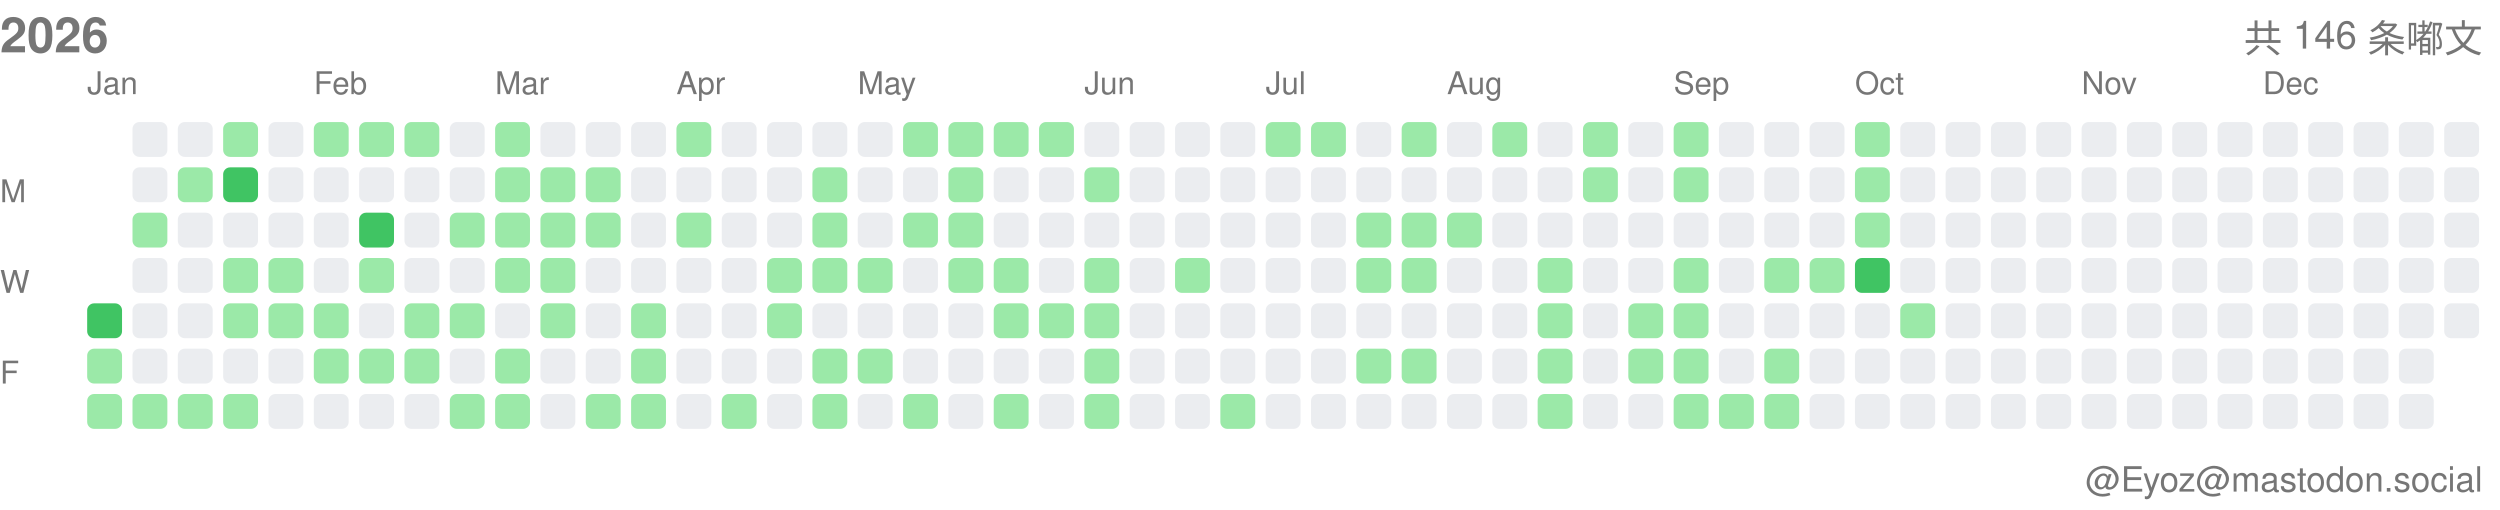
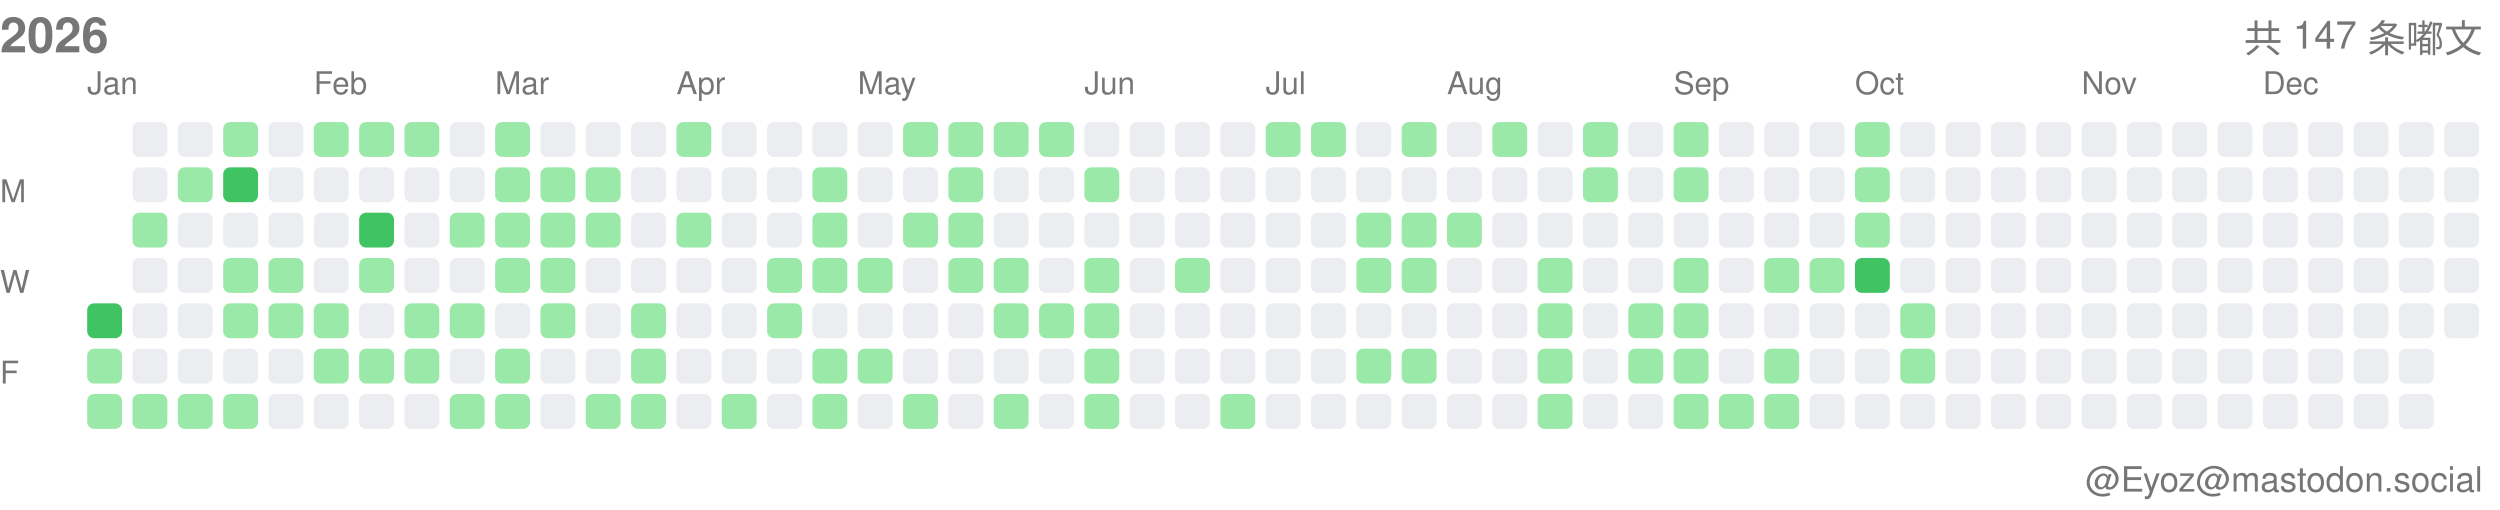
<svg xmlns="http://www.w3.org/2000/svg" width="717" height="146">
  <style>.month-label, .wday-label, .year-label, .total-label, .user-label { font-family: -apple-system, BlinkMacSystemFont, "Segoe UI", Helvetica, Arial, sans-serif, "Apple Color Emoji", "Segoe UI Emoji"; font-size: 9px; fill: #767676; } .year-label { font-size: 14px; font-weight: 600; } .total-label { font-size: 11px; font-weight: 500; } .user-label { font-size: 10px; }</style>
  <text x="0" y="15" class="year-label">2026</text>
-   <text x="712" y="15" class="total-label" text-anchor="end">共 146 条嘟文</text>
+   <text x="712" y="15" class="total-label" text-anchor="end">共 147 条嘟文</text>
  <text x="712" y="141" class="user-label" text-anchor="end">@Eyoz@mastodon.social</text>
  <text x="0" y="58" class="wday-label">M</text>
  <text x="0" y="84" class="wday-label">W</text>
  <text x="0" y="110" class="wday-label">F</text>
  <rect x="25" y="87" width="10" height="10" fill="#40c463" rx="2" ry="2" />
  <rect x="25" y="100" width="10" height="10" fill="#9be9a8" rx="2" ry="2" />
  <rect x="25" y="113" width="10" height="10" fill="#9be9a8" rx="2" ry="2" />
  <rect x="38" y="35" width="10" height="10" fill="#ebedf0" rx="2" ry="2" />
  <rect x="38" y="48" width="10" height="10" fill="#ebedf0" rx="2" ry="2" />
  <rect x="38" y="61" width="10" height="10" fill="#9be9a8" rx="2" ry="2" />
  <rect x="38" y="74" width="10" height="10" fill="#ebedf0" rx="2" ry="2" />
  <rect x="38" y="87" width="10" height="10" fill="#ebedf0" rx="2" ry="2" />
  <rect x="38" y="100" width="10" height="10" fill="#ebedf0" rx="2" ry="2" />
  <rect x="38" y="113" width="10" height="10" fill="#9be9a8" rx="2" ry="2" />
  <rect x="51" y="35" width="10" height="10" fill="#ebedf0" rx="2" ry="2" />
  <rect x="51" y="48" width="10" height="10" fill="#9be9a8" rx="2" ry="2" />
  <rect x="51" y="61" width="10" height="10" fill="#ebedf0" rx="2" ry="2" />
  <rect x="51" y="74" width="10" height="10" fill="#ebedf0" rx="2" ry="2" />
  <rect x="51" y="87" width="10" height="10" fill="#ebedf0" rx="2" ry="2" />
  <rect x="51" y="100" width="10" height="10" fill="#ebedf0" rx="2" ry="2" />
  <rect x="51" y="113" width="10" height="10" fill="#9be9a8" rx="2" ry="2" />
  <rect x="64" y="35" width="10" height="10" fill="#9be9a8" rx="2" ry="2" />
  <rect x="64" y="48" width="10" height="10" fill="#40c463" rx="2" ry="2" />
  <rect x="64" y="61" width="10" height="10" fill="#ebedf0" rx="2" ry="2" />
  <rect x="64" y="74" width="10" height="10" fill="#9be9a8" rx="2" ry="2" />
  <rect x="64" y="87" width="10" height="10" fill="#9be9a8" rx="2" ry="2" />
  <rect x="64" y="100" width="10" height="10" fill="#ebedf0" rx="2" ry="2" />
  <rect x="64" y="113" width="10" height="10" fill="#9be9a8" rx="2" ry="2" />
  <rect x="77" y="35" width="10" height="10" fill="#ebedf0" rx="2" ry="2" />
  <rect x="77" y="48" width="10" height="10" fill="#ebedf0" rx="2" ry="2" />
  <rect x="77" y="61" width="10" height="10" fill="#ebedf0" rx="2" ry="2" />
  <rect x="77" y="74" width="10" height="10" fill="#9be9a8" rx="2" ry="2" />
  <rect x="77" y="87" width="10" height="10" fill="#9be9a8" rx="2" ry="2" />
  <rect x="77" y="100" width="10" height="10" fill="#ebedf0" rx="2" ry="2" />
  <rect x="77" y="113" width="10" height="10" fill="#ebedf0" rx="2" ry="2" />
  <rect x="90" y="35" width="10" height="10" fill="#9be9a8" rx="2" ry="2" />
  <rect x="90" y="48" width="10" height="10" fill="#ebedf0" rx="2" ry="2" />
  <rect x="90" y="61" width="10" height="10" fill="#ebedf0" rx="2" ry="2" />
  <rect x="90" y="74" width="10" height="10" fill="#ebedf0" rx="2" ry="2" />
  <rect x="90" y="87" width="10" height="10" fill="#9be9a8" rx="2" ry="2" />
  <rect x="90" y="100" width="10" height="10" fill="#9be9a8" rx="2" ry="2" />
  <rect x="90" y="113" width="10" height="10" fill="#ebedf0" rx="2" ry="2" />
  <rect x="103" y="35" width="10" height="10" fill="#9be9a8" rx="2" ry="2" />
  <rect x="103" y="48" width="10" height="10" fill="#ebedf0" rx="2" ry="2" />
  <rect x="103" y="61" width="10" height="10" fill="#40c463" rx="2" ry="2" />
  <rect x="103" y="74" width="10" height="10" fill="#9be9a8" rx="2" ry="2" />
  <rect x="103" y="87" width="10" height="10" fill="#ebedf0" rx="2" ry="2" />
  <rect x="103" y="100" width="10" height="10" fill="#9be9a8" rx="2" ry="2" />
  <rect x="103" y="113" width="10" height="10" fill="#ebedf0" rx="2" ry="2" />
  <rect x="116" y="35" width="10" height="10" fill="#9be9a8" rx="2" ry="2" />
  <rect x="116" y="48" width="10" height="10" fill="#ebedf0" rx="2" ry="2" />
  <rect x="116" y="61" width="10" height="10" fill="#ebedf0" rx="2" ry="2" />
  <rect x="116" y="74" width="10" height="10" fill="#ebedf0" rx="2" ry="2" />
  <rect x="116" y="87" width="10" height="10" fill="#9be9a8" rx="2" ry="2" />
  <rect x="116" y="100" width="10" height="10" fill="#9be9a8" rx="2" ry="2" />
  <rect x="116" y="113" width="10" height="10" fill="#ebedf0" rx="2" ry="2" />
  <rect x="129" y="35" width="10" height="10" fill="#ebedf0" rx="2" ry="2" />
  <rect x="129" y="48" width="10" height="10" fill="#ebedf0" rx="2" ry="2" />
  <rect x="129" y="61" width="10" height="10" fill="#9be9a8" rx="2" ry="2" />
  <rect x="129" y="74" width="10" height="10" fill="#ebedf0" rx="2" ry="2" />
  <rect x="129" y="87" width="10" height="10" fill="#9be9a8" rx="2" ry="2" />
  <rect x="129" y="100" width="10" height="10" fill="#ebedf0" rx="2" ry="2" />
  <rect x="129" y="113" width="10" height="10" fill="#9be9a8" rx="2" ry="2" />
  <rect x="142" y="35" width="10" height="10" fill="#9be9a8" rx="2" ry="2" />
  <rect x="142" y="48" width="10" height="10" fill="#9be9a8" rx="2" ry="2" />
  <rect x="142" y="61" width="10" height="10" fill="#9be9a8" rx="2" ry="2" />
  <rect x="142" y="74" width="10" height="10" fill="#9be9a8" rx="2" ry="2" />
  <rect x="142" y="87" width="10" height="10" fill="#ebedf0" rx="2" ry="2" />
  <rect x="142" y="100" width="10" height="10" fill="#9be9a8" rx="2" ry="2" />
  <rect x="142" y="113" width="10" height="10" fill="#9be9a8" rx="2" ry="2" />
  <rect x="155" y="35" width="10" height="10" fill="#ebedf0" rx="2" ry="2" />
  <rect x="155" y="48" width="10" height="10" fill="#9be9a8" rx="2" ry="2" />
  <rect x="155" y="61" width="10" height="10" fill="#9be9a8" rx="2" ry="2" />
  <rect x="155" y="74" width="10" height="10" fill="#9be9a8" rx="2" ry="2" />
  <rect x="155" y="87" width="10" height="10" fill="#9be9a8" rx="2" ry="2" />
  <rect x="155" y="100" width="10" height="10" fill="#ebedf0" rx="2" ry="2" />
  <rect x="155" y="113" width="10" height="10" fill="#ebedf0" rx="2" ry="2" />
  <rect x="168" y="35" width="10" height="10" fill="#ebedf0" rx="2" ry="2" />
  <rect x="168" y="48" width="10" height="10" fill="#9be9a8" rx="2" ry="2" />
  <rect x="168" y="61" width="10" height="10" fill="#9be9a8" rx="2" ry="2" />
  <rect x="168" y="74" width="10" height="10" fill="#ebedf0" rx="2" ry="2" />
  <rect x="168" y="87" width="10" height="10" fill="#ebedf0" rx="2" ry="2" />
  <rect x="168" y="100" width="10" height="10" fill="#ebedf0" rx="2" ry="2" />
  <rect x="168" y="113" width="10" height="10" fill="#9be9a8" rx="2" ry="2" />
  <rect x="181" y="35" width="10" height="10" fill="#ebedf0" rx="2" ry="2" />
  <rect x="181" y="48" width="10" height="10" fill="#ebedf0" rx="2" ry="2" />
  <rect x="181" y="61" width="10" height="10" fill="#ebedf0" rx="2" ry="2" />
  <rect x="181" y="74" width="10" height="10" fill="#ebedf0" rx="2" ry="2" />
  <rect x="181" y="87" width="10" height="10" fill="#9be9a8" rx="2" ry="2" />
  <rect x="181" y="100" width="10" height="10" fill="#9be9a8" rx="2" ry="2" />
  <rect x="181" y="113" width="10" height="10" fill="#9be9a8" rx="2" ry="2" />
  <rect x="194" y="35" width="10" height="10" fill="#9be9a8" rx="2" ry="2" />
  <rect x="194" y="48" width="10" height="10" fill="#ebedf0" rx="2" ry="2" />
  <rect x="194" y="61" width="10" height="10" fill="#9be9a8" rx="2" ry="2" />
  <rect x="194" y="74" width="10" height="10" fill="#ebedf0" rx="2" ry="2" />
  <rect x="194" y="87" width="10" height="10" fill="#ebedf0" rx="2" ry="2" />
  <rect x="194" y="100" width="10" height="10" fill="#ebedf0" rx="2" ry="2" />
  <rect x="194" y="113" width="10" height="10" fill="#ebedf0" rx="2" ry="2" />
  <rect x="207" y="35" width="10" height="10" fill="#ebedf0" rx="2" ry="2" />
  <rect x="207" y="48" width="10" height="10" fill="#ebedf0" rx="2" ry="2" />
  <rect x="207" y="61" width="10" height="10" fill="#ebedf0" rx="2" ry="2" />
  <rect x="207" y="74" width="10" height="10" fill="#ebedf0" rx="2" ry="2" />
  <rect x="207" y="87" width="10" height="10" fill="#ebedf0" rx="2" ry="2" />
  <rect x="207" y="100" width="10" height="10" fill="#ebedf0" rx="2" ry="2" />
  <rect x="207" y="113" width="10" height="10" fill="#9be9a8" rx="2" ry="2" />
  <rect x="220" y="35" width="10" height="10" fill="#ebedf0" rx="2" ry="2" />
  <rect x="220" y="48" width="10" height="10" fill="#ebedf0" rx="2" ry="2" />
  <rect x="220" y="61" width="10" height="10" fill="#ebedf0" rx="2" ry="2" />
  <rect x="220" y="74" width="10" height="10" fill="#9be9a8" rx="2" ry="2" />
  <rect x="220" y="87" width="10" height="10" fill="#9be9a8" rx="2" ry="2" />
  <rect x="220" y="100" width="10" height="10" fill="#ebedf0" rx="2" ry="2" />
  <rect x="220" y="113" width="10" height="10" fill="#ebedf0" rx="2" ry="2" />
  <rect x="233" y="35" width="10" height="10" fill="#ebedf0" rx="2" ry="2" />
  <rect x="233" y="48" width="10" height="10" fill="#9be9a8" rx="2" ry="2" />
  <rect x="233" y="61" width="10" height="10" fill="#9be9a8" rx="2" ry="2" />
  <rect x="233" y="74" width="10" height="10" fill="#9be9a8" rx="2" ry="2" />
  <rect x="233" y="87" width="10" height="10" fill="#ebedf0" rx="2" ry="2" />
  <rect x="233" y="100" width="10" height="10" fill="#9be9a8" rx="2" ry="2" />
  <rect x="233" y="113" width="10" height="10" fill="#9be9a8" rx="2" ry="2" />
  <rect x="246" y="35" width="10" height="10" fill="#ebedf0" rx="2" ry="2" />
  <rect x="246" y="48" width="10" height="10" fill="#ebedf0" rx="2" ry="2" />
  <rect x="246" y="61" width="10" height="10" fill="#ebedf0" rx="2" ry="2" />
  <rect x="246" y="74" width="10" height="10" fill="#9be9a8" rx="2" ry="2" />
  <rect x="246" y="87" width="10" height="10" fill="#ebedf0" rx="2" ry="2" />
  <rect x="246" y="100" width="10" height="10" fill="#9be9a8" rx="2" ry="2" />
  <rect x="246" y="113" width="10" height="10" fill="#ebedf0" rx="2" ry="2" />
  <rect x="259" y="35" width="10" height="10" fill="#9be9a8" rx="2" ry="2" />
  <rect x="259" y="48" width="10" height="10" fill="#ebedf0" rx="2" ry="2" />
  <rect x="259" y="61" width="10" height="10" fill="#9be9a8" rx="2" ry="2" />
  <rect x="259" y="74" width="10" height="10" fill="#ebedf0" rx="2" ry="2" />
  <rect x="259" y="87" width="10" height="10" fill="#ebedf0" rx="2" ry="2" />
  <rect x="259" y="100" width="10" height="10" fill="#ebedf0" rx="2" ry="2" />
  <rect x="259" y="113" width="10" height="10" fill="#9be9a8" rx="2" ry="2" />
  <rect x="272" y="35" width="10" height="10" fill="#9be9a8" rx="2" ry="2" />
  <rect x="272" y="48" width="10" height="10" fill="#9be9a8" rx="2" ry="2" />
  <rect x="272" y="61" width="10" height="10" fill="#9be9a8" rx="2" ry="2" />
  <rect x="272" y="74" width="10" height="10" fill="#9be9a8" rx="2" ry="2" />
  <rect x="272" y="87" width="10" height="10" fill="#ebedf0" rx="2" ry="2" />
  <rect x="272" y="100" width="10" height="10" fill="#ebedf0" rx="2" ry="2" />
  <rect x="272" y="113" width="10" height="10" fill="#ebedf0" rx="2" ry="2" />
  <rect x="285" y="35" width="10" height="10" fill="#9be9a8" rx="2" ry="2" />
  <rect x="285" y="48" width="10" height="10" fill="#ebedf0" rx="2" ry="2" />
  <rect x="285" y="61" width="10" height="10" fill="#ebedf0" rx="2" ry="2" />
  <rect x="285" y="74" width="10" height="10" fill="#9be9a8" rx="2" ry="2" />
  <rect x="285" y="87" width="10" height="10" fill="#9be9a8" rx="2" ry="2" />
  <rect x="285" y="100" width="10" height="10" fill="#ebedf0" rx="2" ry="2" />
  <rect x="285" y="113" width="10" height="10" fill="#9be9a8" rx="2" ry="2" />
  <rect x="298" y="35" width="10" height="10" fill="#9be9a8" rx="2" ry="2" />
  <rect x="298" y="48" width="10" height="10" fill="#ebedf0" rx="2" ry="2" />
  <rect x="298" y="61" width="10" height="10" fill="#ebedf0" rx="2" ry="2" />
  <rect x="298" y="74" width="10" height="10" fill="#ebedf0" rx="2" ry="2" />
  <rect x="298" y="87" width="10" height="10" fill="#9be9a8" rx="2" ry="2" />
  <rect x="298" y="100" width="10" height="10" fill="#ebedf0" rx="2" ry="2" />
  <rect x="298" y="113" width="10" height="10" fill="#ebedf0" rx="2" ry="2" />
  <rect x="311" y="35" width="10" height="10" fill="#ebedf0" rx="2" ry="2" />
  <rect x="311" y="48" width="10" height="10" fill="#9be9a8" rx="2" ry="2" />
  <rect x="311" y="61" width="10" height="10" fill="#ebedf0" rx="2" ry="2" />
  <rect x="311" y="74" width="10" height="10" fill="#9be9a8" rx="2" ry="2" />
  <rect x="311" y="87" width="10" height="10" fill="#9be9a8" rx="2" ry="2" />
  <rect x="311" y="100" width="10" height="10" fill="#9be9a8" rx="2" ry="2" />
  <rect x="311" y="113" width="10" height="10" fill="#9be9a8" rx="2" ry="2" />
  <rect x="324" y="35" width="10" height="10" fill="#ebedf0" rx="2" ry="2" />
  <rect x="324" y="48" width="10" height="10" fill="#ebedf0" rx="2" ry="2" />
  <rect x="324" y="61" width="10" height="10" fill="#ebedf0" rx="2" ry="2" />
  <rect x="324" y="74" width="10" height="10" fill="#ebedf0" rx="2" ry="2" />
  <rect x="324" y="87" width="10" height="10" fill="#ebedf0" rx="2" ry="2" />
  <rect x="324" y="100" width="10" height="10" fill="#ebedf0" rx="2" ry="2" />
  <rect x="324" y="113" width="10" height="10" fill="#ebedf0" rx="2" ry="2" />
  <rect x="337" y="35" width="10" height="10" fill="#ebedf0" rx="2" ry="2" />
  <rect x="337" y="48" width="10" height="10" fill="#ebedf0" rx="2" ry="2" />
  <rect x="337" y="61" width="10" height="10" fill="#ebedf0" rx="2" ry="2" />
  <rect x="337" y="74" width="10" height="10" fill="#9be9a8" rx="2" ry="2" />
  <rect x="337" y="87" width="10" height="10" fill="#ebedf0" rx="2" ry="2" />
  <rect x="337" y="100" width="10" height="10" fill="#ebedf0" rx="2" ry="2" />
  <rect x="337" y="113" width="10" height="10" fill="#ebedf0" rx="2" ry="2" />
  <rect x="350" y="35" width="10" height="10" fill="#ebedf0" rx="2" ry="2" />
  <rect x="350" y="48" width="10" height="10" fill="#ebedf0" rx="2" ry="2" />
  <rect x="350" y="61" width="10" height="10" fill="#ebedf0" rx="2" ry="2" />
  <rect x="350" y="74" width="10" height="10" fill="#ebedf0" rx="2" ry="2" />
  <rect x="350" y="87" width="10" height="10" fill="#ebedf0" rx="2" ry="2" />
  <rect x="350" y="100" width="10" height="10" fill="#ebedf0" rx="2" ry="2" />
  <rect x="350" y="113" width="10" height="10" fill="#9be9a8" rx="2" ry="2" />
  <rect x="363" y="35" width="10" height="10" fill="#9be9a8" rx="2" ry="2" />
  <rect x="363" y="48" width="10" height="10" fill="#ebedf0" rx="2" ry="2" />
  <rect x="363" y="61" width="10" height="10" fill="#ebedf0" rx="2" ry="2" />
  <rect x="363" y="74" width="10" height="10" fill="#ebedf0" rx="2" ry="2" />
  <rect x="363" y="87" width="10" height="10" fill="#ebedf0" rx="2" ry="2" />
  <rect x="363" y="100" width="10" height="10" fill="#ebedf0" rx="2" ry="2" />
  <rect x="363" y="113" width="10" height="10" fill="#ebedf0" rx="2" ry="2" />
  <rect x="376" y="35" width="10" height="10" fill="#9be9a8" rx="2" ry="2" />
  <rect x="376" y="48" width="10" height="10" fill="#ebedf0" rx="2" ry="2" />
  <rect x="376" y="61" width="10" height="10" fill="#ebedf0" rx="2" ry="2" />
  <rect x="376" y="74" width="10" height="10" fill="#ebedf0" rx="2" ry="2" />
  <rect x="376" y="87" width="10" height="10" fill="#ebedf0" rx="2" ry="2" />
  <rect x="376" y="100" width="10" height="10" fill="#ebedf0" rx="2" ry="2" />
  <rect x="376" y="113" width="10" height="10" fill="#ebedf0" rx="2" ry="2" />
  <rect x="389" y="35" width="10" height="10" fill="#ebedf0" rx="2" ry="2" />
  <rect x="389" y="48" width="10" height="10" fill="#ebedf0" rx="2" ry="2" />
  <rect x="389" y="61" width="10" height="10" fill="#9be9a8" rx="2" ry="2" />
  <rect x="389" y="74" width="10" height="10" fill="#9be9a8" rx="2" ry="2" />
  <rect x="389" y="87" width="10" height="10" fill="#ebedf0" rx="2" ry="2" />
  <rect x="389" y="100" width="10" height="10" fill="#9be9a8" rx="2" ry="2" />
  <rect x="389" y="113" width="10" height="10" fill="#ebedf0" rx="2" ry="2" />
  <rect x="402" y="35" width="10" height="10" fill="#9be9a8" rx="2" ry="2" />
  <rect x="402" y="48" width="10" height="10" fill="#ebedf0" rx="2" ry="2" />
  <rect x="402" y="61" width="10" height="10" fill="#9be9a8" rx="2" ry="2" />
  <rect x="402" y="74" width="10" height="10" fill="#9be9a8" rx="2" ry="2" />
  <rect x="402" y="87" width="10" height="10" fill="#ebedf0" rx="2" ry="2" />
  <rect x="402" y="100" width="10" height="10" fill="#9be9a8" rx="2" ry="2" />
  <rect x="402" y="113" width="10" height="10" fill="#ebedf0" rx="2" ry="2" />
  <rect x="415" y="35" width="10" height="10" fill="#ebedf0" rx="2" ry="2" />
  <rect x="415" y="48" width="10" height="10" fill="#ebedf0" rx="2" ry="2" />
  <rect x="415" y="61" width="10" height="10" fill="#9be9a8" rx="2" ry="2" />
  <rect x="415" y="74" width="10" height="10" fill="#ebedf0" rx="2" ry="2" />
  <rect x="415" y="87" width="10" height="10" fill="#ebedf0" rx="2" ry="2" />
  <rect x="415" y="100" width="10" height="10" fill="#ebedf0" rx="2" ry="2" />
  <rect x="415" y="113" width="10" height="10" fill="#ebedf0" rx="2" ry="2" />
  <rect x="428" y="35" width="10" height="10" fill="#9be9a8" rx="2" ry="2" />
  <rect x="428" y="48" width="10" height="10" fill="#ebedf0" rx="2" ry="2" />
  <rect x="428" y="61" width="10" height="10" fill="#ebedf0" rx="2" ry="2" />
  <rect x="428" y="74" width="10" height="10" fill="#ebedf0" rx="2" ry="2" />
  <rect x="428" y="87" width="10" height="10" fill="#ebedf0" rx="2" ry="2" />
  <rect x="428" y="100" width="10" height="10" fill="#ebedf0" rx="2" ry="2" />
  <rect x="428" y="113" width="10" height="10" fill="#ebedf0" rx="2" ry="2" />
  <rect x="441" y="35" width="10" height="10" fill="#ebedf0" rx="2" ry="2" />
  <rect x="441" y="48" width="10" height="10" fill="#ebedf0" rx="2" ry="2" />
  <rect x="441" y="61" width="10" height="10" fill="#ebedf0" rx="2" ry="2" />
  <rect x="441" y="74" width="10" height="10" fill="#9be9a8" rx="2" ry="2" />
  <rect x="441" y="87" width="10" height="10" fill="#9be9a8" rx="2" ry="2" />
  <rect x="441" y="100" width="10" height="10" fill="#9be9a8" rx="2" ry="2" />
  <rect x="441" y="113" width="10" height="10" fill="#9be9a8" rx="2" ry="2" />
  <rect x="454" y="35" width="10" height="10" fill="#9be9a8" rx="2" ry="2" />
  <rect x="454" y="48" width="10" height="10" fill="#9be9a8" rx="2" ry="2" />
  <rect x="454" y="61" width="10" height="10" fill="#ebedf0" rx="2" ry="2" />
  <rect x="454" y="74" width="10" height="10" fill="#ebedf0" rx="2" ry="2" />
  <rect x="454" y="87" width="10" height="10" fill="#ebedf0" rx="2" ry="2" />
  <rect x="454" y="100" width="10" height="10" fill="#ebedf0" rx="2" ry="2" />
  <rect x="454" y="113" width="10" height="10" fill="#ebedf0" rx="2" ry="2" />
  <rect x="467" y="35" width="10" height="10" fill="#ebedf0" rx="2" ry="2" />
  <rect x="467" y="48" width="10" height="10" fill="#ebedf0" rx="2" ry="2" />
  <rect x="467" y="61" width="10" height="10" fill="#ebedf0" rx="2" ry="2" />
  <rect x="467" y="74" width="10" height="10" fill="#ebedf0" rx="2" ry="2" />
  <rect x="467" y="87" width="10" height="10" fill="#9be9a8" rx="2" ry="2" />
  <rect x="467" y="100" width="10" height="10" fill="#9be9a8" rx="2" ry="2" />
  <rect x="467" y="113" width="10" height="10" fill="#ebedf0" rx="2" ry="2" />
  <rect x="480" y="35" width="10" height="10" fill="#9be9a8" rx="2" ry="2" />
  <rect x="480" y="48" width="10" height="10" fill="#9be9a8" rx="2" ry="2" />
  <rect x="480" y="61" width="10" height="10" fill="#ebedf0" rx="2" ry="2" />
  <rect x="480" y="74" width="10" height="10" fill="#9be9a8" rx="2" ry="2" />
  <rect x="480" y="87" width="10" height="10" fill="#9be9a8" rx="2" ry="2" />
  <rect x="480" y="100" width="10" height="10" fill="#9be9a8" rx="2" ry="2" />
  <rect x="480" y="113" width="10" height="10" fill="#9be9a8" rx="2" ry="2" />
  <rect x="493" y="35" width="10" height="10" fill="#ebedf0" rx="2" ry="2" />
  <rect x="493" y="48" width="10" height="10" fill="#ebedf0" rx="2" ry="2" />
  <rect x="493" y="61" width="10" height="10" fill="#ebedf0" rx="2" ry="2" />
  <rect x="493" y="74" width="10" height="10" fill="#ebedf0" rx="2" ry="2" />
  <rect x="493" y="87" width="10" height="10" fill="#ebedf0" rx="2" ry="2" />
  <rect x="493" y="100" width="10" height="10" fill="#ebedf0" rx="2" ry="2" />
  <rect x="493" y="113" width="10" height="10" fill="#9be9a8" rx="2" ry="2" />
  <rect x="506" y="35" width="10" height="10" fill="#ebedf0" rx="2" ry="2" />
  <rect x="506" y="48" width="10" height="10" fill="#ebedf0" rx="2" ry="2" />
  <rect x="506" y="61" width="10" height="10" fill="#ebedf0" rx="2" ry="2" />
  <rect x="506" y="74" width="10" height="10" fill="#9be9a8" rx="2" ry="2" />
  <rect x="506" y="87" width="10" height="10" fill="#ebedf0" rx="2" ry="2" />
  <rect x="506" y="100" width="10" height="10" fill="#9be9a8" rx="2" ry="2" />
  <rect x="506" y="113" width="10" height="10" fill="#9be9a8" rx="2" ry="2" />
  <rect x="519" y="35" width="10" height="10" fill="#ebedf0" rx="2" ry="2" />
  <rect x="519" y="48" width="10" height="10" fill="#ebedf0" rx="2" ry="2" />
  <rect x="519" y="61" width="10" height="10" fill="#ebedf0" rx="2" ry="2" />
  <rect x="519" y="74" width="10" height="10" fill="#9be9a8" rx="2" ry="2" />
  <rect x="519" y="87" width="10" height="10" fill="#ebedf0" rx="2" ry="2" />
  <rect x="519" y="100" width="10" height="10" fill="#ebedf0" rx="2" ry="2" />
  <rect x="519" y="113" width="10" height="10" fill="#ebedf0" rx="2" ry="2" />
  <rect x="532" y="35" width="10" height="10" fill="#9be9a8" rx="2" ry="2" />
  <rect x="532" y="48" width="10" height="10" fill="#9be9a8" rx="2" ry="2" />
  <rect x="532" y="61" width="10" height="10" fill="#9be9a8" rx="2" ry="2" />
  <rect x="532" y="74" width="10" height="10" fill="#40c463" rx="2" ry="2" />
  <rect x="532" y="87" width="10" height="10" fill="#ebedf0" rx="2" ry="2" />
  <rect x="532" y="100" width="10" height="10" fill="#ebedf0" rx="2" ry="2" />
  <rect x="532" y="113" width="10" height="10" fill="#ebedf0" rx="2" ry="2" />
  <rect x="545" y="35" width="10" height="10" fill="#ebedf0" rx="2" ry="2" />
  <rect x="545" y="48" width="10" height="10" fill="#ebedf0" rx="2" ry="2" />
  <rect x="545" y="61" width="10" height="10" fill="#ebedf0" rx="2" ry="2" />
  <rect x="545" y="74" width="10" height="10" fill="#ebedf0" rx="2" ry="2" />
  <rect x="545" y="87" width="10" height="10" fill="#9be9a8" rx="2" ry="2" />
-   <rect x="545" y="100" width="10" height="10" fill="#ebedf0" rx="2" ry="2" />
+   <rect x="545" y="100" width="10" height="10" fill="#9be9a8" rx="2" ry="2" />
  <rect x="545" y="113" width="10" height="10" fill="#ebedf0" rx="2" ry="2" />
  <rect x="558" y="35" width="10" height="10" fill="#ebedf0" rx="2" ry="2" />
  <rect x="558" y="48" width="10" height="10" fill="#ebedf0" rx="2" ry="2" />
  <rect x="558" y="61" width="10" height="10" fill="#ebedf0" rx="2" ry="2" />
  <rect x="558" y="74" width="10" height="10" fill="#ebedf0" rx="2" ry="2" />
  <rect x="558" y="87" width="10" height="10" fill="#ebedf0" rx="2" ry="2" />
  <rect x="558" y="100" width="10" height="10" fill="#ebedf0" rx="2" ry="2" />
  <rect x="558" y="113" width="10" height="10" fill="#ebedf0" rx="2" ry="2" />
  <rect x="571" y="35" width="10" height="10" fill="#ebedf0" rx="2" ry="2" />
  <rect x="571" y="48" width="10" height="10" fill="#ebedf0" rx="2" ry="2" />
  <rect x="571" y="61" width="10" height="10" fill="#ebedf0" rx="2" ry="2" />
  <rect x="571" y="74" width="10" height="10" fill="#ebedf0" rx="2" ry="2" />
  <rect x="571" y="87" width="10" height="10" fill="#ebedf0" rx="2" ry="2" />
  <rect x="571" y="100" width="10" height="10" fill="#ebedf0" rx="2" ry="2" />
  <rect x="571" y="113" width="10" height="10" fill="#ebedf0" rx="2" ry="2" />
  <rect x="584" y="35" width="10" height="10" fill="#ebedf0" rx="2" ry="2" />
  <rect x="584" y="48" width="10" height="10" fill="#ebedf0" rx="2" ry="2" />
  <rect x="584" y="61" width="10" height="10" fill="#ebedf0" rx="2" ry="2" />
  <rect x="584" y="74" width="10" height="10" fill="#ebedf0" rx="2" ry="2" />
  <rect x="584" y="87" width="10" height="10" fill="#ebedf0" rx="2" ry="2" />
  <rect x="584" y="100" width="10" height="10" fill="#ebedf0" rx="2" ry="2" />
  <rect x="584" y="113" width="10" height="10" fill="#ebedf0" rx="2" ry="2" />
  <rect x="597" y="35" width="10" height="10" fill="#ebedf0" rx="2" ry="2" />
  <rect x="597" y="48" width="10" height="10" fill="#ebedf0" rx="2" ry="2" />
  <rect x="597" y="61" width="10" height="10" fill="#ebedf0" rx="2" ry="2" />
  <rect x="597" y="74" width="10" height="10" fill="#ebedf0" rx="2" ry="2" />
  <rect x="597" y="87" width="10" height="10" fill="#ebedf0" rx="2" ry="2" />
  <rect x="597" y="100" width="10" height="10" fill="#ebedf0" rx="2" ry="2" />
  <rect x="597" y="113" width="10" height="10" fill="#ebedf0" rx="2" ry="2" />
  <rect x="610" y="35" width="10" height="10" fill="#ebedf0" rx="2" ry="2" />
  <rect x="610" y="48" width="10" height="10" fill="#ebedf0" rx="2" ry="2" />
  <rect x="610" y="61" width="10" height="10" fill="#ebedf0" rx="2" ry="2" />
  <rect x="610" y="74" width="10" height="10" fill="#ebedf0" rx="2" ry="2" />
  <rect x="610" y="87" width="10" height="10" fill="#ebedf0" rx="2" ry="2" />
  <rect x="610" y="100" width="10" height="10" fill="#ebedf0" rx="2" ry="2" />
  <rect x="610" y="113" width="10" height="10" fill="#ebedf0" rx="2" ry="2" />
  <rect x="623" y="35" width="10" height="10" fill="#ebedf0" rx="2" ry="2" />
  <rect x="623" y="48" width="10" height="10" fill="#ebedf0" rx="2" ry="2" />
  <rect x="623" y="61" width="10" height="10" fill="#ebedf0" rx="2" ry="2" />
  <rect x="623" y="74" width="10" height="10" fill="#ebedf0" rx="2" ry="2" />
  <rect x="623" y="87" width="10" height="10" fill="#ebedf0" rx="2" ry="2" />
  <rect x="623" y="100" width="10" height="10" fill="#ebedf0" rx="2" ry="2" />
  <rect x="623" y="113" width="10" height="10" fill="#ebedf0" rx="2" ry="2" />
  <rect x="636" y="35" width="10" height="10" fill="#ebedf0" rx="2" ry="2" />
  <rect x="636" y="48" width="10" height="10" fill="#ebedf0" rx="2" ry="2" />
  <rect x="636" y="61" width="10" height="10" fill="#ebedf0" rx="2" ry="2" />
  <rect x="636" y="74" width="10" height="10" fill="#ebedf0" rx="2" ry="2" />
  <rect x="636" y="87" width="10" height="10" fill="#ebedf0" rx="2" ry="2" />
  <rect x="636" y="100" width="10" height="10" fill="#ebedf0" rx="2" ry="2" />
  <rect x="636" y="113" width="10" height="10" fill="#ebedf0" rx="2" ry="2" />
  <rect x="649" y="35" width="10" height="10" fill="#ebedf0" rx="2" ry="2" />
  <rect x="649" y="48" width="10" height="10" fill="#ebedf0" rx="2" ry="2" />
  <rect x="649" y="61" width="10" height="10" fill="#ebedf0" rx="2" ry="2" />
  <rect x="649" y="74" width="10" height="10" fill="#ebedf0" rx="2" ry="2" />
  <rect x="649" y="87" width="10" height="10" fill="#ebedf0" rx="2" ry="2" />
  <rect x="649" y="100" width="10" height="10" fill="#ebedf0" rx="2" ry="2" />
  <rect x="649" y="113" width="10" height="10" fill="#ebedf0" rx="2" ry="2" />
  <rect x="662" y="35" width="10" height="10" fill="#ebedf0" rx="2" ry="2" />
  <rect x="662" y="48" width="10" height="10" fill="#ebedf0" rx="2" ry="2" />
  <rect x="662" y="61" width="10" height="10" fill="#ebedf0" rx="2" ry="2" />
  <rect x="662" y="74" width="10" height="10" fill="#ebedf0" rx="2" ry="2" />
  <rect x="662" y="87" width="10" height="10" fill="#ebedf0" rx="2" ry="2" />
  <rect x="662" y="100" width="10" height="10" fill="#ebedf0" rx="2" ry="2" />
  <rect x="662" y="113" width="10" height="10" fill="#ebedf0" rx="2" ry="2" />
  <rect x="675" y="35" width="10" height="10" fill="#ebedf0" rx="2" ry="2" />
  <rect x="675" y="48" width="10" height="10" fill="#ebedf0" rx="2" ry="2" />
  <rect x="675" y="61" width="10" height="10" fill="#ebedf0" rx="2" ry="2" />
  <rect x="675" y="74" width="10" height="10" fill="#ebedf0" rx="2" ry="2" />
  <rect x="675" y="87" width="10" height="10" fill="#ebedf0" rx="2" ry="2" />
  <rect x="675" y="100" width="10" height="10" fill="#ebedf0" rx="2" ry="2" />
  <rect x="675" y="113" width="10" height="10" fill="#ebedf0" rx="2" ry="2" />
  <rect x="688" y="35" width="10" height="10" fill="#ebedf0" rx="2" ry="2" />
  <rect x="688" y="48" width="10" height="10" fill="#ebedf0" rx="2" ry="2" />
  <rect x="688" y="61" width="10" height="10" fill="#ebedf0" rx="2" ry="2" />
  <rect x="688" y="74" width="10" height="10" fill="#ebedf0" rx="2" ry="2" />
  <rect x="688" y="87" width="10" height="10" fill="#ebedf0" rx="2" ry="2" />
  <rect x="688" y="100" width="10" height="10" fill="#ebedf0" rx="2" ry="2" />
  <rect x="688" y="113" width="10" height="10" fill="#ebedf0" rx="2" ry="2" />
  <rect x="701" y="35" width="10" height="10" fill="#ebedf0" rx="2" ry="2" />
  <rect x="701" y="48" width="10" height="10" fill="#ebedf0" rx="2" ry="2" />
  <rect x="701" y="61" width="10" height="10" fill="#ebedf0" rx="2" ry="2" />
  <rect x="701" y="74" width="10" height="10" fill="#ebedf0" rx="2" ry="2" />
  <rect x="701" y="87" width="10" height="10" fill="#ebedf0" rx="2" ry="2" />
  <text x="25" y="27" class="month-label">Jan</text>
  <text x="90" y="27" class="month-label">Feb</text>
  <text x="142" y="27" class="month-label">Mar</text>
  <text x="194" y="27" class="month-label">Apr</text>
  <text x="246" y="27" class="month-label">May</text>
  <text x="311" y="27" class="month-label">Jun</text>
  <text x="363" y="27" class="month-label">Jul</text>
  <text x="415" y="27" class="month-label">Aug</text>
  <text x="480" y="27" class="month-label">Sep</text>
  <text x="532" y="27" class="month-label">Oct</text>
  <text x="597" y="27" class="month-label">Nov</text>
  <text x="649" y="27" class="month-label">Dec</text>
</svg>
